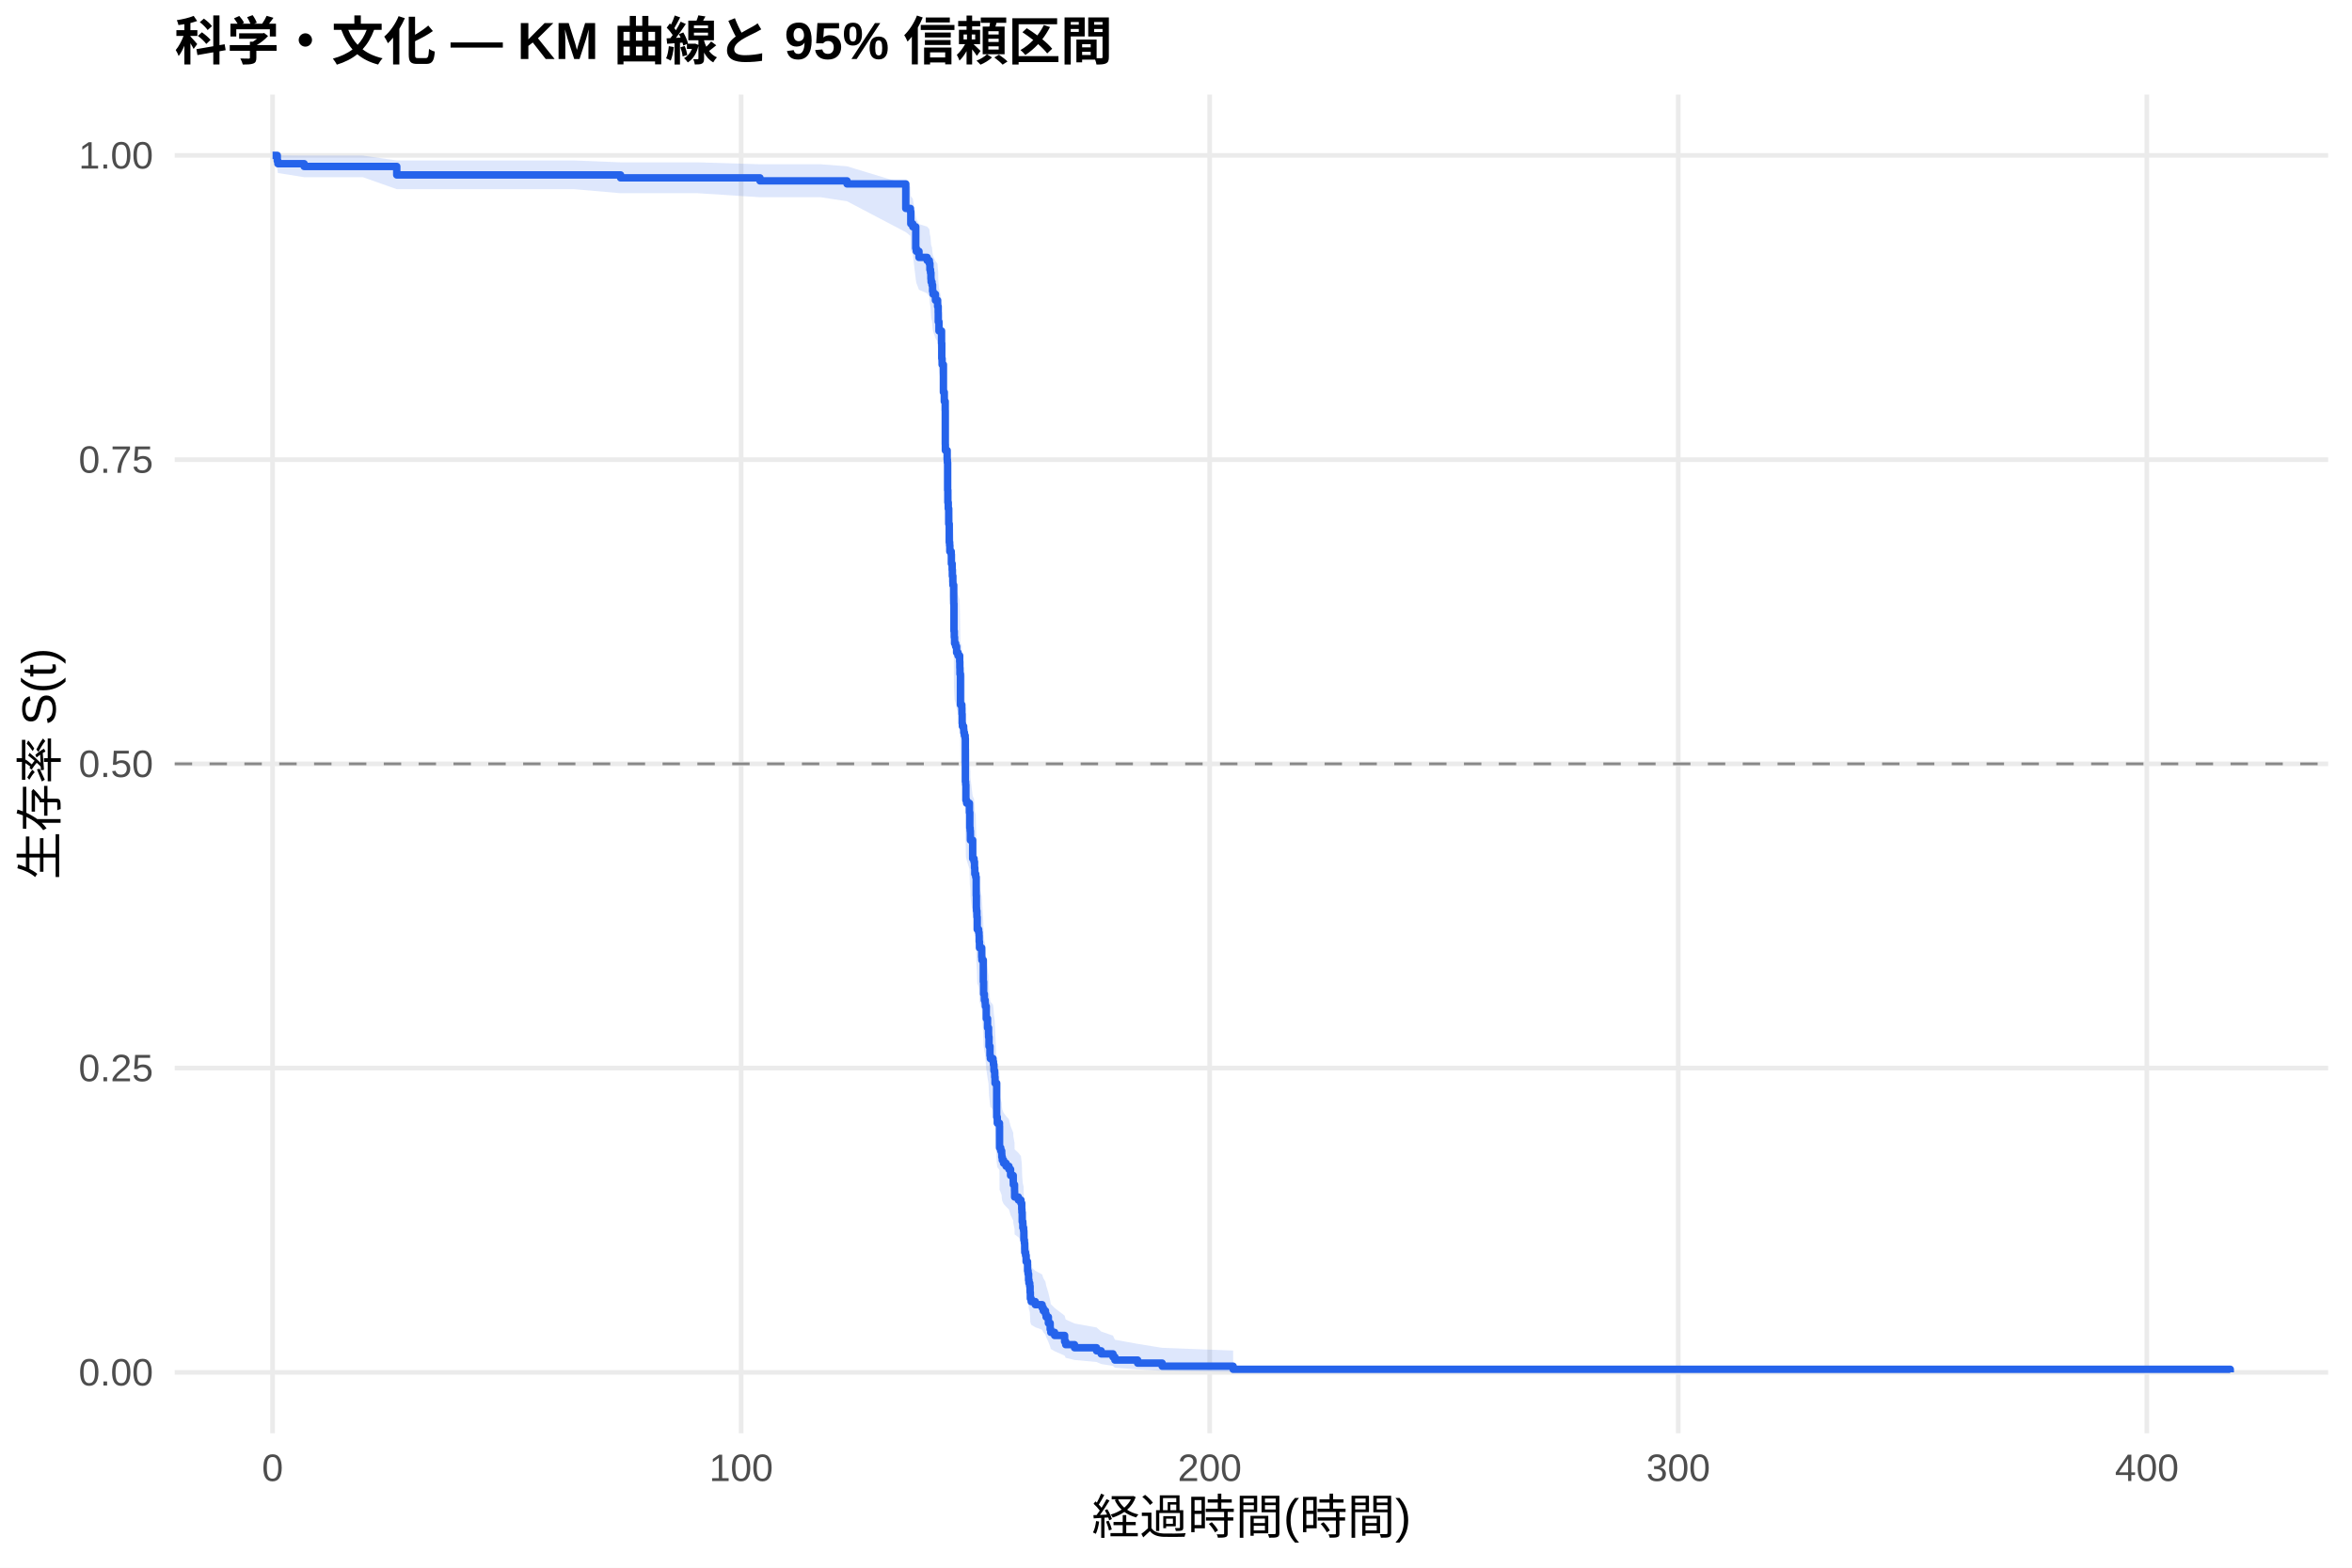
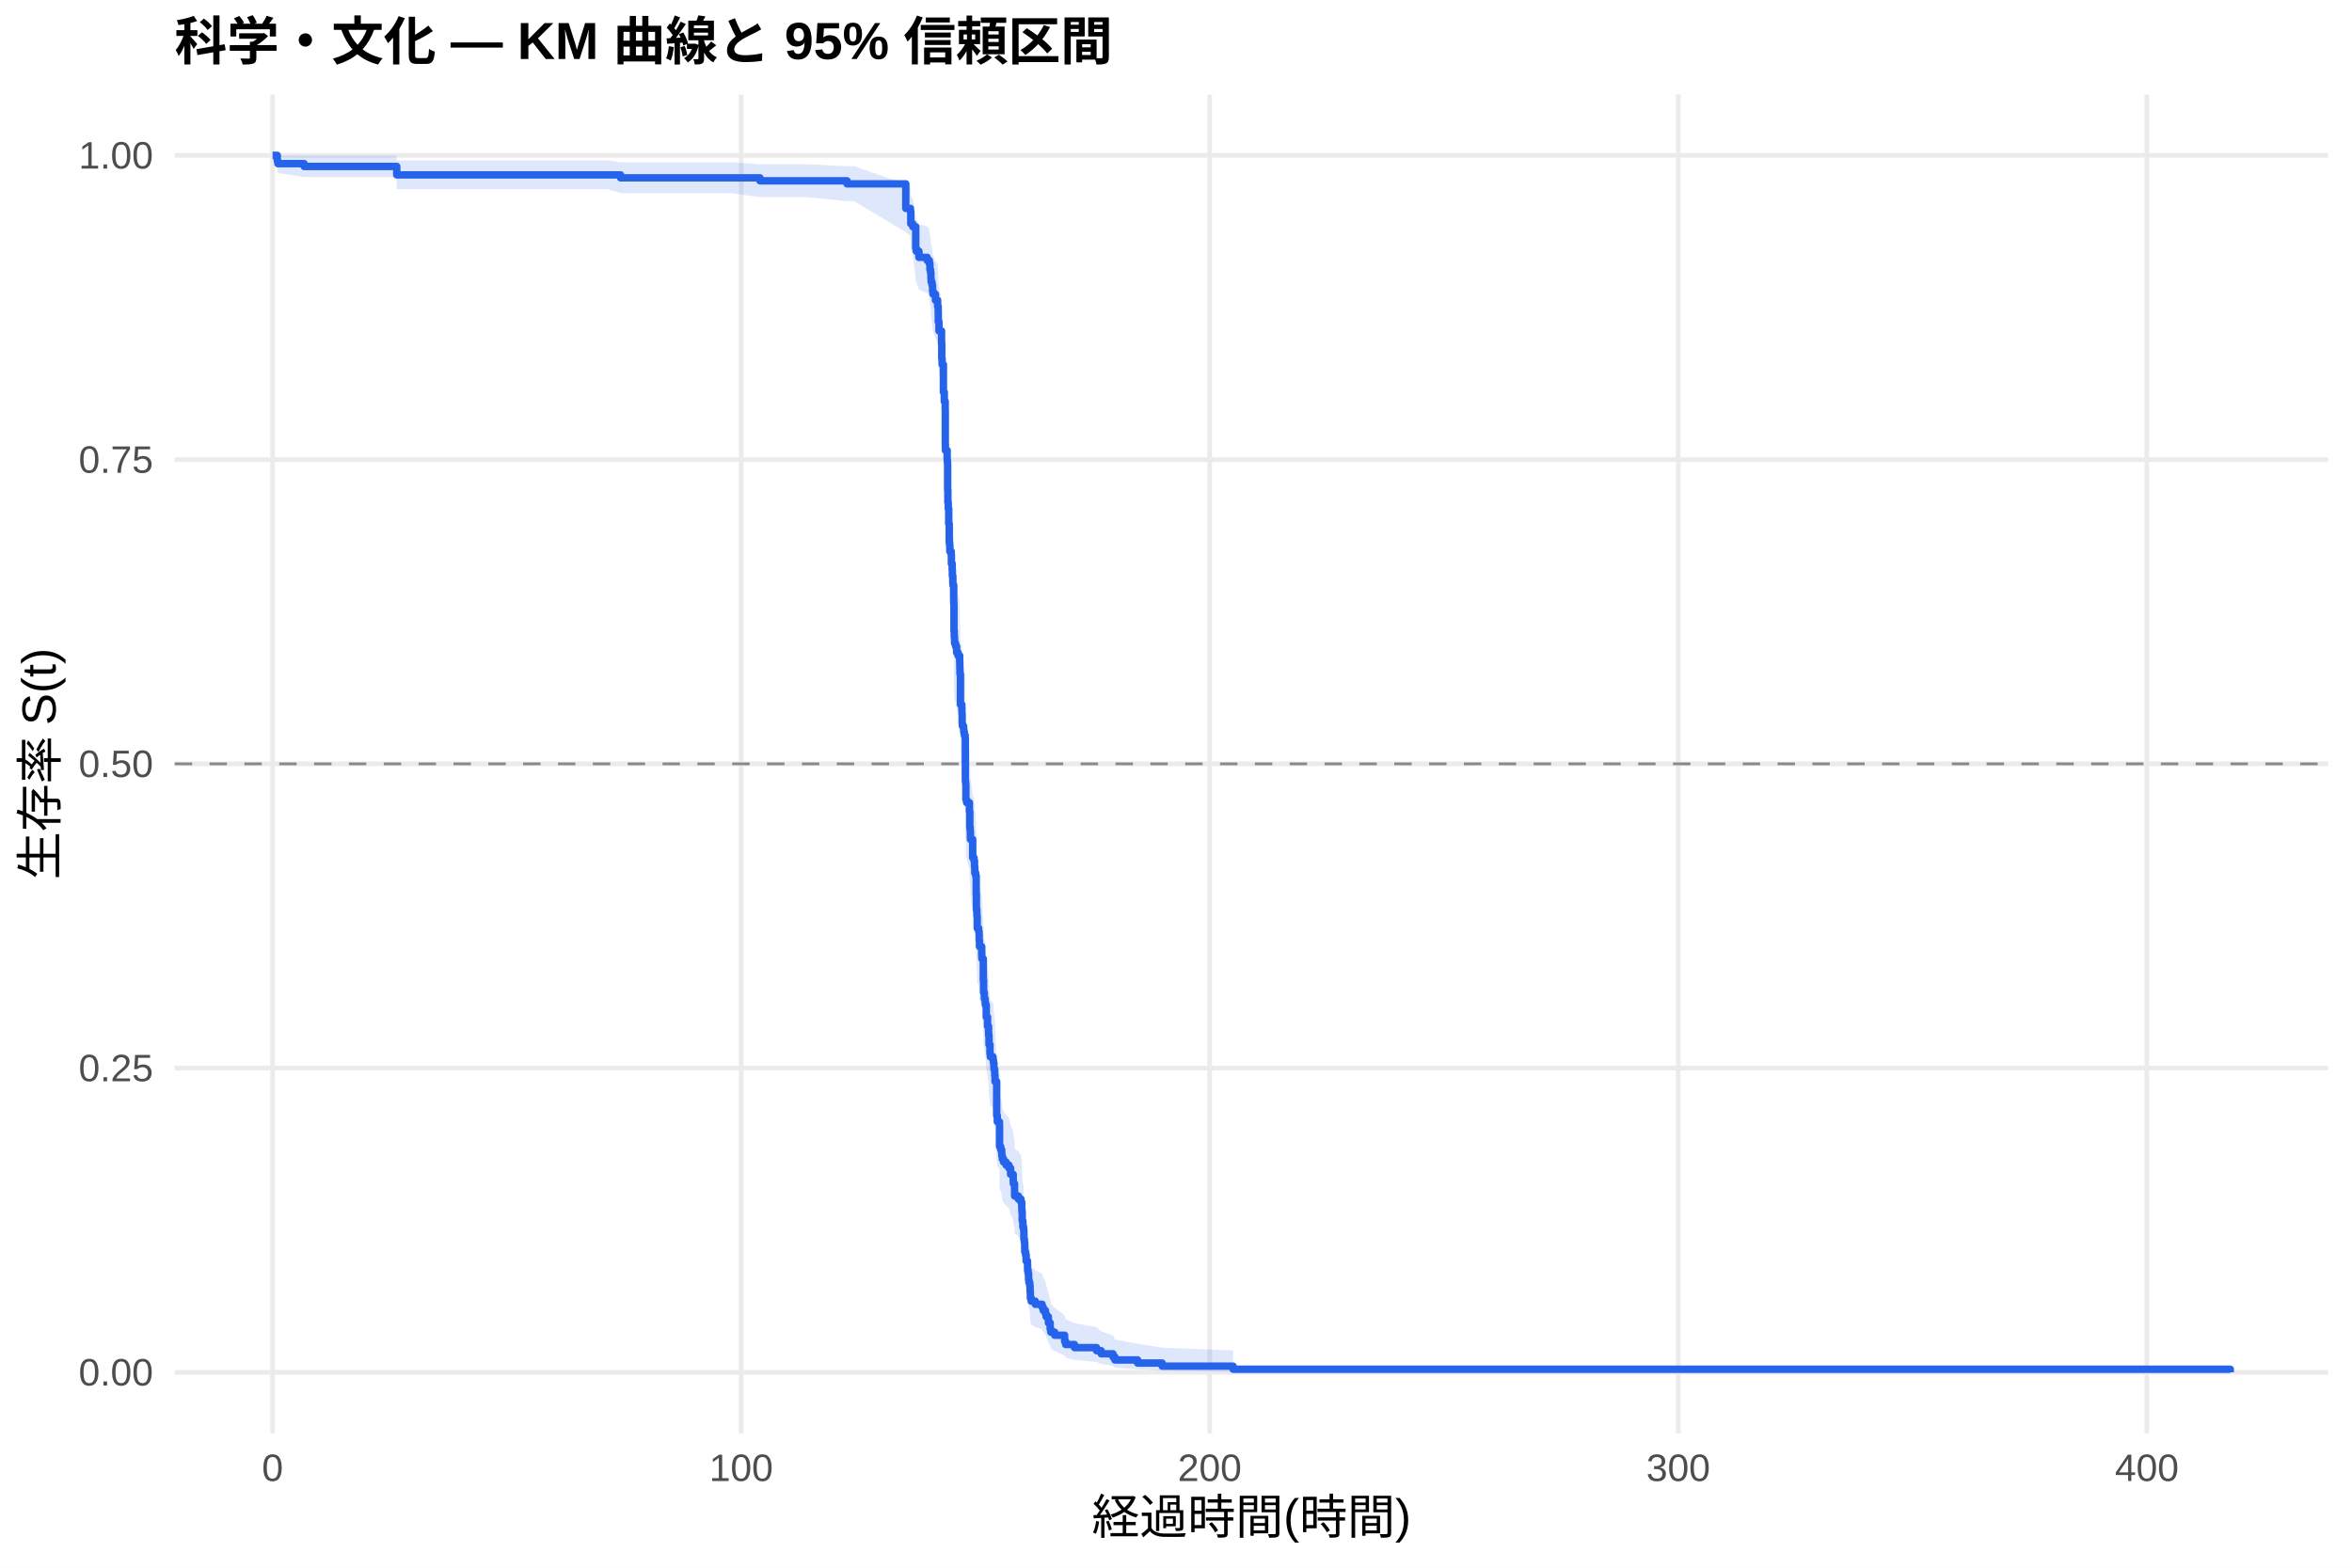
<svg xmlns="http://www.w3.org/2000/svg" width="540.00pt" height="360.00pt" viewBox="0 0 540.00 360.00">
  <g class="svglite">
    <defs>
      <style type="text/css">
    .svglite line, .svglite polyline, .svglite polygon, .svglite path, .svglite rect, .svglite circle {
      fill: none;
      stroke: #000000;
      stroke-linecap: round;
      stroke-linejoin: round;
      stroke-miterlimit: 10.00;
    }
    .svglite text {
      white-space: pre;
    }
    .svglite g.glyphgroup path {
      fill: inherit;
      stroke: none;
    }
  </style>
    </defs>
    <rect width="100%" height="100%" style="stroke: none; fill: #FFFFFF;" />
    <defs>
      <clipPath id="cpMC4wMHw1NDAuMDB8MC4wMHwzNjAuMDA=">
        <rect x="0.00" y="0.00" width="540.00" height="360.00" />
      </clipPath>
    </defs>
    <g clip-path="url(#cpMC4wMHw1NDAuMDB8MC4wMHwzNjAuMDA=)">
      <rect x="0" y="0.00" width="540.00" height="360.00" style="stroke-width: 1.07; stroke: none; fill: #FFFFFF;" />
    </g>
    <defs>
      <clipPath id="cpNDAuMTF8NTM0LjUyfDIxLjcxfDMyOS4xMg==">
        <rect x="40.11" y="21.71" width="494.41" height="307.41" />
      </clipPath>
    </defs>
    <g clip-path="url(#cpNDAuMTF8NTM0LjUyfDIxLjcxfDMyOS4xMg==)">
      <polyline points="40.11,315.14 534.52,315.14 " style="stroke-width: 1.07; stroke: #EBEBEB; stroke-linecap: butt;" />
      <polyline points="40.11,245.28 534.52,245.28 " style="stroke-width: 1.07; stroke: #EBEBEB; stroke-linecap: butt;" />
      <polyline points="40.11,175.41 534.52,175.41 " style="stroke-width: 1.07; stroke: #EBEBEB; stroke-linecap: butt;" />
      <polyline points="40.11,105.55 534.52,105.55 " style="stroke-width: 1.07; stroke: #EBEBEB; stroke-linecap: butt;" />
      <polyline points="40.11,35.68 534.52,35.68 " style="stroke-width: 1.07; stroke: #EBEBEB; stroke-linecap: butt;" />
      <polyline points="62.58,329.12 62.58,21.71 " style="stroke-width: 1.07; stroke: #EBEBEB; stroke-linecap: butt;" />
      <polyline points="170.16,329.12 170.16,21.71 " style="stroke-width: 1.07; stroke: #EBEBEB; stroke-linecap: butt;" />
      <polyline points="277.74,329.12 277.74,21.71 " style="stroke-width: 1.07; stroke: #EBEBEB; stroke-linecap: butt;" />
      <polyline points="385.32,329.12 385.32,21.71 " style="stroke-width: 1.07; stroke: #EBEBEB; stroke-linecap: butt;" />
      <polyline points="492.90,329.12 492.90,21.71 " style="stroke-width: 1.07; stroke: #EBEBEB; stroke-linecap: butt;" />
-       <polygon points="62.58,35.68 63.66,35.68 63.80,35.68 69.83,35.73 74.31,35.73 83.31,35.73 91.09,36.85 91.52,36.85 97.98,36.85 107.10,36.85 123.33,36.85 131.79,36.85 142.48,37.28 150.91,37.28 160.23,37.28 174.48,37.72 177.64,37.72 188.41,37.72 194.47,38.19 207.96,42.29 209.02,42.84 209.11,45.06 209.57,45.63 210.25,49.68 210.38,50.27 210.99,51.45 212.87,52.05 213.37,52.65 213.50,53.85 213.64,54.45 213.73,55.66 213.78,56.27 213.98,56.88 214.11,58.11 214.22,58.72 214.77,59.95 215.26,60.57 215.27,61.19 215.40,62.43 215.42,64.31 215.58,66.19 216.17,68.72 216.22,71.89 216.30,72.53 216.31,73.17 216.60,78.95 216.80,80.90 217.01,82.84 217.03,90.03 217.05,91.35 217.46,93.32 217.51,93.98 217.57,99.95 217.62,102.61 217.71,103.94 217.82,107.29 217.94,111.32 218.02,111.99 218.07,113.34 218.39,114.01 218.43,116.03 218.61,117.39 218.66,118.74 218.77,120.09 218.79,120.77 218.97,124.17 218.98,124.85 219.02,130.99 219.09,132.36 219.16,133.73 219.40,134.42 219.63,135.79 219.95,136.48 220.33,137.85 220.37,139.23 220.40,140.62 220.51,147.56 220.83,148.25 220.85,149.64 220.90,151.74 220.96,152.43 221.24,153.13 221.28,153.83 221.42,154.53 221.60,155.23 221.64,165.06 221.71,165.76 221.76,169.29 221.93,170.00 222.57,172.12 222.66,175.66 222.73,176.37 222.79,177.08 222.80,178.51 223.32,182.78 223.63,183.49 223.74,184.92 223.81,186.35 224.02,187.07 224.13,191.37 224.17,194.24 224.20,194.96 224.29,196.40 224.36,199.29 224.69,200.01 224.78,200.73 224.81,202.18 224.88,203.63 225.39,205.80 225.44,206.53 225.76,211.62 225.83,214.54 226.00,216.00 226.19,216.73 226.23,217.47 226.44,220.40 226.73,222.60 226.96,224.08 226.98,224.81 227.07,227.03 227.29,229.25 227.38,229.99 227.99,230.73 228.09,231.47 228.20,232.95 228.38,234.44 228.45,235.93 228.83,244.16 228.97,245.67 229.47,246.42 229.49,251.71 229.76,252.47 229.98,253.23 230.01,253.99 230.12,254.75 230.41,255.51 230.98,256.28 231.64,257.04 232.02,258.57 232.63,260.10 232.65,260.87 232.93,262.41 232.95,263.95 233.81,264.72 234.40,265.50 234.58,267.05 234.62,267.82 234.69,270.16 234.83,271.72 235.01,272.51 235.07,274.87 235.19,275.66 235.26,277.24 235.28,278.03 235.46,278.83 235.59,280.42 235.91,281.22 235.93,282.83 236.04,283.63 236.16,285.25 236.25,286.06 236.43,286.88 236.50,288.51 236.56,290.16 236.75,290.99 237.69,291.82 239.26,292.65 239.53,293.49 240.03,294.33 240.18,295.17 240.70,296.88 241.11,298.60 241.25,299.47 242.13,300.35 244.43,302.12 244.68,303.01 246.70,303.92 251.76,304.84 252.82,305.77 255.53,306.70 255.97,307.65 261.19,308.60 266.82,309.51 283.12,310.14 283.12,315.04 266.82,314.79 261.19,314.46 255.97,314.08 255.53,313.66 252.82,313.23 251.76,312.77 246.70,312.30 244.68,311.81 244.43,311.31 242.13,310.29 241.25,309.76 241.11,309.23 240.70,308.15 240.18,307.05 240.03,306.49 239.53,305.92 239.26,305.36 237.69,304.79 236.75,304.21 236.56,303.64 236.50,302.47 236.43,301.30 236.25,300.71 236.16,300.12 236.04,298.93 235.93,298.33 235.91,297.12 235.59,296.52 235.46,295.30 235.28,294.69 235.26,294.08 235.19,292.85 235.07,292.23 235.01,290.38 234.83,289.75 234.69,288.51 234.62,286.63 234.58,286.00 234.40,284.74 233.81,284.10 232.95,283.47 232.93,282.20 232.65,280.93 232.63,280.29 232.02,279.01 231.64,277.73 230.98,277.09 230.41,276.44 230.12,275.80 230.01,275.16 229.98,274.51 229.76,273.86 229.49,273.22 229.47,268.67 228.97,268.02 228.83,266.71 228.45,259.48 228.38,258.15 228.20,256.83 228.09,255.50 227.99,254.84 227.38,254.17 227.29,253.51 227.07,251.51 226.98,249.50 226.96,248.84 226.73,247.50 226.44,245.48 226.23,242.79 226.19,242.12 226.00,241.45 225.83,240.10 225.76,237.39 225.44,232.64 225.39,231.96 224.88,229.92 224.81,228.56 224.78,227.19 224.69,226.51 224.36,225.83 224.29,223.09 224.20,221.72 224.17,221.03 224.13,218.28 224.02,214.14 223.81,213.45 223.74,212.07 223.63,210.69 223.32,210.00 222.80,205.83 222.79,204.44 222.73,203.75 222.66,203.05 222.57,199.57 221.93,197.47 221.76,196.77 221.71,193.27 221.64,192.57 221.60,182.72 221.42,182.01 221.28,181.30 221.24,180.59 220.96,179.89 220.90,179.18 220.85,177.05 220.83,175.63 220.51,174.92 220.40,167.80 220.37,166.37 220.33,164.94 219.95,163.52 219.63,162.81 219.40,161.38 219.16,160.66 219.09,159.23 219.02,157.80 218.98,151.35 218.97,150.63 218.79,147.02 218.77,146.30 218.66,144.86 218.61,143.41 218.43,141.96 218.39,139.79 218.07,139.06 218.02,137.61 217.94,136.88 217.82,132.51 217.71,128.86 217.62,127.39 217.57,124.45 217.51,117.82 217.46,117.08 217.05,114.85 217.03,113.37 217.01,105.16 216.80,102.91 216.60,100.65 216.31,93.83 216.30,93.07 216.22,92.31 216.17,88.49 215.58,85.41 215.42,83.10 215.40,80.77 215.27,79.21 215.26,78.43 214.77,77.65 214.22,76.08 214.11,75.30 213.98,73.72 213.78,72.93 213.73,72.14 213.64,70.55 213.50,69.76 213.37,68.16 212.87,67.36 210.99,66.55 210.38,64.94 210.25,64.13 209.57,58.38 209.11,57.54 209.02,54.17 207.96,53.31 194.47,46.22 188.41,45.29 177.64,45.29 174.48,45.29 160.23,44.37 150.91,44.37 142.48,44.37 131.79,43.44 123.33,43.44 107.10,43.44 97.98,43.44 91.52,43.44 91.09,43.44 83.31,40.69 74.31,40.69 69.83,40.69 63.80,39.73 63.66,38.70 62.58,35.68 " style="stroke-width: 0.00; stroke: none; stroke-linecap: butt; fill: #2563EB; fill-opacity: 0.15;" />
-       <polyline points="62.58,35.68 63.66,35.68 63.80,35.68 69.83,35.73 74.31,35.73 83.31,35.73 91.09,36.85 91.52,36.85 97.98,36.85 107.10,36.85 123.33,36.85 131.79,36.85 142.48,37.28 150.91,37.28 160.23,37.28 174.48,37.72 177.64,37.72 188.41,37.72 194.47,38.19 207.96,42.29 209.02,42.84 209.11,45.06 209.57,45.63 210.25,49.68 210.38,50.27 210.99,51.45 212.87,52.05 213.37,52.65 213.50,53.85 213.64,54.45 213.73,55.66 213.78,56.27 213.98,56.88 214.11,58.11 214.22,58.72 214.77,59.95 215.26,60.57 215.27,61.19 215.40,62.43 215.42,64.31 215.58,66.19 216.17,68.72 216.22,71.89 216.30,72.53 216.31,73.17 216.60,78.95 216.80,80.90 217.01,82.84 217.03,90.03 217.05,91.35 217.46,93.32 217.51,93.98 217.57,99.95 217.62,102.61 217.71,103.94 217.82,107.29 217.94,111.32 218.02,111.99 218.07,113.34 218.39,114.01 218.43,116.03 218.61,117.39 218.66,118.74 218.77,120.09 218.79,120.77 218.97,124.17 218.98,124.85 219.02,130.99 219.09,132.36 219.16,133.73 219.40,134.42 219.63,135.79 219.95,136.48 220.33,137.85 220.37,139.23 220.40,140.62 220.51,147.56 220.83,148.25 220.85,149.64 220.90,151.74 220.96,152.43 221.24,153.13 221.28,153.83 221.42,154.53 221.60,155.23 221.64,165.06 221.71,165.76 221.76,169.29 221.93,170.00 222.57,172.12 222.66,175.66 222.73,176.37 222.79,177.08 222.80,178.51 223.32,182.78 223.63,183.49 223.74,184.92 223.81,186.35 224.02,187.07 224.13,191.37 224.17,194.24 224.20,194.96 224.29,196.40 224.36,199.29 224.69,200.01 224.78,200.73 224.81,202.18 224.88,203.63 225.39,205.80 225.44,206.53 225.76,211.62 225.83,214.54 226.00,216.00 226.19,216.73 226.23,217.47 226.44,220.40 226.73,222.60 226.96,224.08 226.98,224.81 227.07,227.03 227.29,229.25 227.38,229.99 227.99,230.73 228.09,231.47 228.20,232.95 228.38,234.44 228.45,235.93 228.83,244.16 228.97,245.67 229.47,246.42 229.49,251.71 229.76,252.47 229.98,253.23 230.01,253.99 230.12,254.75 230.41,255.51 230.98,256.28 231.64,257.04 232.02,258.57 232.63,260.10 232.65,260.87 232.93,262.41 232.95,263.95 233.81,264.72 234.40,265.50 234.58,267.05 234.62,267.82 234.69,270.16 234.83,271.72 235.01,272.51 235.07,274.87 235.19,275.66 235.26,277.24 235.28,278.03 235.46,278.83 235.59,280.42 235.91,281.22 235.93,282.83 236.04,283.63 236.16,285.25 236.25,286.06 236.43,286.88 236.50,288.51 236.56,290.16 236.75,290.99 237.69,291.82 239.26,292.65 239.53,293.49 240.03,294.33 240.18,295.17 240.70,296.88 241.11,298.60 241.25,299.47 242.13,300.35 244.43,302.12 244.68,303.01 246.70,303.92 251.76,304.84 252.82,305.77 255.53,306.70 255.97,307.65 261.19,308.60 266.82,309.51 283.12,310.14 " style="stroke-width: 1.07; stroke: none; stroke-linecap: butt;" />
-       <polyline points="283.12,315.04 266.82,314.79 261.19,314.46 255.97,314.08 255.53,313.66 252.82,313.23 251.76,312.77 246.70,312.30 244.68,311.81 244.43,311.31 242.13,310.29 241.25,309.76 241.11,309.23 240.70,308.15 240.18,307.05 240.03,306.49 239.53,305.92 239.26,305.36 237.69,304.79 236.75,304.21 236.56,303.64 236.50,302.47 236.43,301.30 236.25,300.71 236.16,300.12 236.04,298.93 235.93,298.33 235.91,297.12 235.59,296.52 235.46,295.30 235.28,294.69 235.26,294.08 235.19,292.85 235.07,292.23 235.01,290.38 234.83,289.75 234.69,288.51 234.62,286.63 234.58,286.00 234.40,284.74 233.81,284.10 232.95,283.47 232.93,282.20 232.65,280.93 232.63,280.29 232.02,279.01 231.64,277.73 230.98,277.09 230.41,276.44 230.12,275.80 230.01,275.16 229.98,274.51 229.76,273.86 229.49,273.22 229.47,268.67 228.97,268.02 228.83,266.71 228.45,259.48 228.38,258.15 228.20,256.83 228.09,255.50 227.99,254.84 227.38,254.17 227.29,253.51 227.07,251.51 226.98,249.50 226.96,248.84 226.73,247.50 226.44,245.48 226.23,242.79 226.19,242.12 226.00,241.45 225.83,240.10 225.76,237.39 225.44,232.64 225.39,231.96 224.88,229.92 224.81,228.56 224.78,227.19 224.69,226.51 224.36,225.83 224.29,223.09 224.20,221.72 224.17,221.03 224.13,218.28 224.02,214.14 223.81,213.45 223.74,212.07 223.63,210.69 223.32,210.00 222.80,205.83 222.79,204.44 222.73,203.75 222.66,203.05 222.57,199.57 221.93,197.47 221.76,196.77 221.71,193.27 221.64,192.57 221.60,182.72 221.42,182.01 221.28,181.30 221.24,180.59 220.96,179.89 220.90,179.18 220.85,177.05 220.83,175.63 220.51,174.92 220.40,167.80 220.37,166.37 220.33,164.94 219.95,163.52 219.63,162.81 219.40,161.38 219.16,160.66 219.09,159.23 219.02,157.80 218.98,151.35 218.97,150.63 218.79,147.02 218.77,146.30 218.66,144.86 218.61,143.41 218.43,141.96 218.39,139.79 218.07,139.06 218.02,137.61 217.94,136.88 217.82,132.51 217.71,128.86 217.62,127.39 217.57,124.45 217.51,117.82 217.46,117.08 217.05,114.85 217.03,113.37 217.01,105.16 216.80,102.91 216.60,100.65 216.31,93.83 216.30,93.07 216.22,92.31 216.17,88.49 215.58,85.41 215.42,83.10 215.40,80.77 215.27,79.21 215.26,78.43 214.77,77.65 214.22,76.08 214.11,75.30 213.98,73.72 213.78,72.93 213.73,72.14 213.64,70.55 213.50,69.76 213.37,68.16 212.87,67.36 210.99,66.55 210.38,64.94 210.25,64.13 209.57,58.38 209.11,57.54 209.02,54.17 207.96,53.31 194.47,46.22 188.41,45.29 177.64,45.29 174.48,45.29 160.23,44.37 150.91,44.37 142.48,44.37 131.79,43.44 123.33,43.44 107.10,43.44 97.98,43.44 91.52,43.44 91.09,43.44 83.31,40.69 74.31,40.69 69.83,40.69 63.80,39.73 63.66,38.70 62.58,35.68 " style="stroke-width: 1.07; stroke: none; stroke-linecap: butt;" />
-       <polyline points="62.58,35.68 63.66,35.68 63.66,36.95 63.80,36.95 63.80,37.59 69.83,37.59 69.83,38.22 74.31,38.22 74.31,38.22 83.31,38.22 83.31,38.22 91.09,38.22 91.09,40.17 91.52,40.17 91.52,40.17 97.98,40.17 97.98,40.17 107.10,40.17 107.10,40.17 123.33,40.17 123.33,40.17 131.79,40.17 131.79,40.17 142.48,40.17 142.48,40.84 150.91,40.84 150.91,40.84 160.23,40.84 160.23,40.84 174.48,40.84 174.48,41.53 177.64,41.53 177.64,41.53 188.41,41.53 188.41,41.53 194.47,41.53 194.47,42.23 207.96,42.23 207.96,47.86 209.02,47.86 209.02,48.56 209.11,48.56 209.11,51.38 209.57,51.38 209.57,52.08 210.25,52.08 210.25,57.00 210.38,57.00 210.38,57.71 210.99,57.71 210.99,59.11 212.87,59.11 212.87,59.82 213.37,59.82 213.37,60.52 213.50,60.52 213.50,61.93 213.64,61.93 213.64,62.63 213.73,62.63 213.73,64.04 213.78,64.04 213.78,64.74 213.98,64.74 213.98,65.44 214.11,65.44 214.11,66.85 214.22,66.85 214.22,67.55 214.77,67.55 214.77,68.96 215.26,68.96 215.26,69.66 215.27,69.66 215.27,70.37 215.40,70.37 215.40,71.77 215.42,71.77 215.42,73.88 215.58,73.88 215.58,75.99 216.17,75.99 216.17,78.81 216.22,78.81 216.22,82.32 216.30,82.32 216.30,83.03 216.31,83.03 216.31,83.73 216.60,83.73 216.60,90.06 216.80,90.06 216.80,92.17 217.01,92.17 217.01,94.28 217.03,94.28 217.03,102.02 217.05,102.02 217.05,103.43 217.46,103.43 217.46,105.54 217.51,105.54 217.51,106.24 217.57,106.24 217.57,112.57 217.62,112.57 217.62,115.38 217.71,115.38 217.71,116.79 217.82,116.79 217.82,120.31 217.94,120.31 217.94,124.53 218.02,124.53 218.02,125.23 218.07,125.23 218.07,126.64 218.39,126.64 218.39,127.34 218.43,127.34 218.43,129.45 218.61,129.45 218.61,130.86 218.66,130.86 218.66,132.26 218.77,132.26 218.77,133.67 218.79,133.67 218.79,134.37 218.97,134.37 218.97,137.89 218.98,137.89 218.98,138.60 219.02,138.60 219.02,144.93 219.09,144.93 219.09,146.33 219.16,146.33 219.16,147.74 219.40,147.74 219.40,148.44 219.63,148.44 219.63,149.85 219.95,149.85 219.95,150.55 220.33,150.55 220.33,151.96 220.37,151.96 220.37,153.37 220.40,153.37 220.40,154.78 220.51,154.78 220.51,161.85 220.83,161.85 220.83,162.56 220.85,162.56 220.85,163.97 220.90,163.97 220.90,166.09 220.96,166.09 220.96,166.79 221.24,166.79 221.24,167.50 221.28,167.50 221.28,168.21 221.42,168.21 221.42,168.91 221.60,168.91 221.60,169.62 221.64,169.62 221.64,179.51 221.71,179.51 221.71,180.22 221.76,180.22 221.76,183.75 221.93,183.75 221.93,184.45 222.57,184.45 222.57,186.57 222.66,186.57 222.66,190.11 222.73,190.11 222.73,190.81 222.79,190.81 222.79,191.52 222.80,191.52 222.80,192.93 223.32,192.93 223.32,197.17 223.63,197.17 223.63,197.88 223.74,197.88 223.74,199.29 223.81,199.29 223.81,200.70 224.02,200.70 224.02,201.41 224.13,201.41 224.13,205.65 224.17,205.65 224.17,208.47 224.20,208.47 224.20,209.18 224.29,209.18 224.29,210.59 224.36,210.59 224.36,213.42 224.69,213.42 224.69,214.12 224.78,214.12 224.78,214.83 224.81,214.83 224.81,216.24 224.88,216.24 224.88,217.66 225.39,217.66 225.39,219.78 225.44,219.78 225.44,220.48 225.76,220.48 225.76,225.43 225.83,225.43 225.83,228.25 226.00,228.25 226.00,229.67 226.19,229.67 226.19,230.37 226.23,230.37 226.23,231.08 226.44,231.08 226.44,233.90 226.73,233.90 226.73,236.02 226.96,236.02 226.96,237.44 226.98,237.44 226.98,238.14 227.07,238.14 227.07,240.26 227.29,240.26 227.29,242.38 227.38,242.38 227.38,243.09 227.99,243.09 227.99,243.79 228.09,243.79 228.09,244.50 228.20,244.50 228.20,245.91 228.38,245.91 228.38,247.33 228.45,247.33 228.45,248.74 228.83,248.74 228.83,256.51 228.97,256.51 228.97,257.92 229.47,257.92 229.47,258.63 229.49,258.63 229.49,263.57 229.76,263.57 229.76,264.28 229.98,264.28 229.98,264.99 230.01,264.99 230.01,265.69 230.12,265.69 230.12,266.40 230.41,266.40 230.41,267.11 230.98,267.11 230.98,267.81 231.64,267.81 231.64,268.52 232.02,268.52 232.02,269.93 232.63,269.93 232.63,271.34 232.65,271.34 232.65,272.05 232.93,272.05 232.93,273.46 232.95,273.46 232.95,274.88 233.81,274.88 233.81,275.58 234.40,275.58 234.40,276.29 234.58,276.29 234.58,277.70 234.62,277.70 234.62,278.41 234.69,278.41 234.69,280.53 234.83,280.53 234.83,281.94 235.01,281.94 235.01,282.65 235.07,282.65 235.07,284.77 235.19,284.77 235.19,285.47 235.26,285.47 235.26,286.89 235.28,286.89 235.28,287.59 235.46,287.59 235.46,288.30 235.59,288.30 235.59,289.71 235.91,289.71 235.91,290.42 235.93,290.42 235.93,291.83 236.04,291.83 236.04,292.54 236.16,292.54 236.16,293.95 236.25,293.95 236.25,294.66 236.43,294.66 236.43,295.36 236.50,295.36 236.50,296.78 236.56,296.78 236.56,298.19 236.75,298.19 236.75,298.89 237.69,298.89 237.69,299.60 239.26,299.60 239.26,300.31 239.53,300.31 239.53,301.01 240.03,301.01 240.03,301.72 240.18,301.72 240.18,302.43 240.70,302.43 240.70,303.84 241.11,303.84 241.11,305.25 241.25,305.25 241.25,305.96 242.13,305.96 242.13,306.67 244.43,306.67 244.43,308.08 244.68,308.08 244.68,308.78 246.70,308.78 246.70,309.49 251.76,309.49 251.76,310.20 252.82,310.20 252.82,310.90 255.53,310.90 255.53,311.61 255.97,311.61 255.97,312.32 261.19,312.32 261.19,313.02 266.82,313.02 266.82,313.73 283.12,313.73 283.12,314.44 512.05,314.44 512.05,315.14 " style="stroke-width: 1.71; stroke: #2563EB; stroke-linecap: butt;" />
+       <polygon points="62.58,35.68 63.66,35.68 63.80,35.68 69.83,35.73 70.27,35.73 82.00,35.73 91.00,35.73 91.09,36.85 99.21,36.85 105.67,36.85 114.79,36.85 131.02,36.85 139.48,36.85 142.48,37.27 158.60,37.27 167.92,37.27 174.48,37.72 185.33,37.72 194.47,38.18 196.11,38.18 207.96,42.29 209.02,42.83 209.11,45.06 209.57,45.62 210.25,49.67 210.38,50.26 210.99,51.45 212.87,52.04 213.37,52.64 213.50,53.84 213.64,54.44 213.73,55.66 213.78,56.26 213.98,56.87 214.11,58.10 214.22,58.71 214.77,59.95 215.26,60.56 215.27,61.18 215.40,62.43 215.42,64.30 215.58,66.18 216.17,68.71 216.22,71.89 216.30,72.52 216.31,73.16 216.60,78.95 216.80,80.89 217.01,82.84 217.03,90.03 217.05,91.34 217.46,93.32 217.51,93.98 217.57,99.94 217.62,102.60 217.71,103.94 217.82,107.28 217.94,111.31 218.02,111.98 218.07,113.33 218.39,114.00 218.43,116.03 218.61,117.38 218.66,118.73 218.77,120.09 218.79,120.77 218.97,124.16 218.98,124.84 219.02,130.99 219.09,132.36 219.16,133.73 219.40,134.41 219.63,135.79 219.95,136.47 220.33,137.85 220.37,139.22 220.40,140.60 220.51,147.51 220.83,148.21 220.85,149.59 220.90,151.68 220.96,152.37 221.24,153.07 221.28,153.76 221.42,154.46 221.60,155.16 221.64,164.95 221.71,165.65 221.76,169.16 221.93,169.86 222.57,171.98 222.66,175.51 222.73,176.22 222.79,176.92 222.80,178.34 223.32,182.59 223.63,183.31 223.74,184.73 223.81,186.15 224.02,186.86 224.13,191.15 224.17,194.01 224.20,194.72 224.29,196.16 224.36,199.03 224.69,199.75 224.78,200.47 224.81,201.91 224.88,203.35 225.39,205.52 225.44,206.24 225.76,211.31 225.83,214.22 226.00,215.67 226.19,216.40 226.23,217.13 226.44,220.05 226.73,222.25 226.96,223.71 226.98,224.45 227.07,226.65 227.29,228.86 227.38,229.60 227.99,230.33 228.02,230.33 228.09,231.08 228.20,232.57 228.38,234.06 228.45,235.56 228.83,243.82 228.97,245.33 229.47,246.09 229.49,251.40 229.76,252.17 229.98,252.93 230.01,253.69 230.12,254.46 230.41,255.22 230.98,255.99 231.64,256.76 232.02,258.29 232.63,259.83 232.65,260.60 232.93,262.15 232.95,263.70 233.81,264.47 234.40,265.25 234.58,266.81 234.62,267.59 234.69,269.94 234.83,271.51 235.01,272.29 235.07,274.66 235.19,275.46 235.26,277.05 235.28,277.84 235.46,278.64 235.59,280.24 235.91,281.05 235.93,282.66 236.04,283.47 236.16,285.10 236.25,285.91 236.43,286.73 236.50,288.38 236.56,290.03 236.75,290.86 237.69,291.70 239.26,292.53 239.53,293.38 240.03,294.22 240.18,295.07 240.70,296.78 241.11,298.51 241.25,299.39 242.13,300.27 244.43,302.05 244.68,302.95 246.70,303.86 251.76,304.78 252.82,305.72 255.53,306.66 255.97,307.61 261.19,308.56 266.82,309.48 283.12,310.11 283.12,315.04 266.82,314.79 261.19,314.45 255.97,314.07 255.53,313.66 252.82,313.22 251.76,312.76 246.70,312.28 244.68,311.79 244.43,311.29 242.13,310.26 241.25,309.73 241.11,309.20 240.70,308.11 240.18,307.00 240.03,306.44 239.53,305.87 239.26,305.30 237.69,304.73 236.75,304.15 236.56,303.57 236.50,302.40 236.43,301.22 236.25,300.62 236.16,300.03 236.04,298.83 235.93,298.22 235.91,297.01 235.59,296.40 235.46,295.18 235.28,294.57 235.26,293.95 235.19,292.71 235.07,292.09 235.01,290.22 234.83,289.60 234.69,288.34 234.62,286.45 234.58,285.82 234.40,284.55 233.81,283.91 232.95,283.27 232.93,282.00 232.65,280.71 232.63,280.07 232.02,278.79 231.64,277.50 230.98,276.85 230.41,276.20 230.12,275.55 230.01,274.90 229.98,274.25 229.76,273.60 229.49,272.95 229.47,268.37 228.97,267.72 228.83,266.40 228.45,259.12 228.38,257.79 228.20,256.45 228.09,255.12 228.02,254.45 227.99,254.45 227.38,253.78 227.29,253.12 227.07,251.13 226.98,249.13 226.96,248.47 226.73,247.13 226.44,245.13 226.23,242.45 226.19,241.78 226.00,241.11 225.83,239.76 225.76,237.07 225.44,232.34 225.39,231.66 224.88,229.63 224.81,228.27 224.78,226.91 224.69,226.23 224.36,225.55 224.29,222.82 224.20,221.46 224.17,220.77 224.13,218.04 224.02,213.92 223.81,213.23 223.74,211.86 223.63,210.48 223.32,209.79 222.80,205.64 222.79,204.26 222.73,203.57 222.66,202.88 222.57,199.41 221.93,197.32 221.76,196.62 221.71,193.14 221.64,192.44 221.60,182.63 221.42,181.92 221.28,181.22 221.24,180.52 220.96,179.81 220.90,179.11 220.85,176.99 220.83,175.58 220.51,174.87 220.40,167.78 220.37,166.36 220.33,164.94 219.95,163.51 219.63,162.80 219.40,161.37 219.16,160.66 219.09,159.23 219.02,157.80 218.98,151.34 218.97,150.62 218.79,147.02 218.77,146.30 218.66,144.85 218.61,143.41 218.43,141.96 218.39,139.78 218.07,139.06 218.02,137.60 217.94,136.88 217.82,132.50 217.71,128.85 217.62,127.38 217.57,124.45 217.51,117.81 217.46,117.07 217.05,114.84 217.03,113.36 217.01,105.15 216.80,102.90 216.60,100.64 216.31,93.82 216.30,93.06 216.22,92.30 216.17,88.48 215.58,85.40 215.42,83.09 215.40,80.76 215.27,79.20 215.26,78.42 214.77,77.64 214.22,76.07 214.11,75.29 213.98,73.71 213.78,72.92 213.73,72.13 213.64,70.54 213.50,69.75 213.37,68.15 212.87,67.35 210.99,66.54 210.38,64.93 210.25,64.12 209.57,58.37 209.11,57.53 209.02,54.16 207.96,53.30 196.11,46.20 194.47,46.20 185.33,45.28 174.48,45.28 167.92,44.36 158.60,44.36 142.48,44.36 139.48,43.44 131.02,43.44 114.79,43.44 105.67,43.44 99.21,43.44 91.09,43.44 91.00,40.68 82.00,40.68 70.27,40.68 69.83,40.68 63.80,39.72 63.66,38.70 62.58,35.68 " style="stroke-width: 0.00; stroke: none; stroke-linecap: butt; fill: #2563EB; fill-opacity: 0.15;" />
+       <polyline points="62.58,35.68 63.66,35.68 63.80,35.68 69.83,35.73 70.27,35.73 82.00,35.73 91.00,35.73 91.09,36.85 99.21,36.85 105.67,36.85 114.79,36.85 131.02,36.85 139.48,36.85 142.48,37.27 158.60,37.27 167.92,37.27 174.48,37.72 185.33,37.72 194.47,38.18 196.11,38.18 207.96,42.29 209.02,42.83 209.11,45.06 209.57,45.62 210.25,49.67 210.38,50.26 210.99,51.45 212.87,52.04 213.37,52.64 213.50,53.84 213.64,54.44 213.73,55.66 213.78,56.26 213.98,56.87 214.11,58.10 214.22,58.71 214.77,59.95 215.26,60.56 215.27,61.18 215.40,62.43 215.42,64.30 215.58,66.18 216.17,68.71 216.22,71.89 216.30,72.52 216.31,73.16 216.60,78.95 216.80,80.89 217.01,82.84 217.03,90.03 217.05,91.34 217.46,93.32 217.51,93.98 217.57,99.94 217.62,102.60 217.71,103.94 217.82,107.28 217.94,111.31 218.02,111.98 218.07,113.33 218.39,114.00 218.43,116.03 218.61,117.38 218.66,118.73 218.77,120.09 218.79,120.77 218.97,124.16 218.98,124.84 219.02,130.99 219.09,132.36 219.16,133.73 219.40,134.41 219.63,135.79 219.95,136.47 220.33,137.85 220.37,139.22 220.40,140.60 220.51,147.51 220.83,148.21 220.85,149.59 220.90,151.68 220.96,152.37 221.24,153.07 221.28,153.76 221.42,154.46 221.60,155.16 221.64,164.95 221.71,165.65 221.76,169.16 221.93,169.86 222.57,171.98 222.66,175.51 222.73,176.22 222.79,176.92 222.80,178.34 223.32,182.59 223.63,183.31 223.74,184.73 223.81,186.15 224.02,186.86 224.13,191.15 224.17,194.01 224.20,194.72 224.29,196.16 224.36,199.03 224.69,199.75 224.78,200.47 224.81,201.91 224.88,203.35 225.39,205.52 225.44,206.24 225.76,211.31 225.83,214.22 226.00,215.67 226.19,216.40 226.23,217.13 226.44,220.05 226.73,222.25 226.96,223.71 226.98,224.45 227.07,226.65 227.29,228.86 227.38,229.60 227.99,230.33 228.02,230.33 228.09,231.08 228.20,232.57 228.38,234.06 228.45,235.56 228.83,243.82 228.97,245.33 229.47,246.09 229.49,251.40 229.76,252.17 229.98,252.93 230.01,253.69 230.12,254.46 230.41,255.22 230.98,255.99 231.64,256.76 232.02,258.29 232.63,259.83 232.65,260.60 232.93,262.15 232.95,263.70 233.81,264.47 234.40,265.25 234.58,266.81 234.62,267.59 234.69,269.94 234.83,271.51 235.01,272.29 235.07,274.66 235.19,275.46 235.26,277.05 235.28,277.84 235.46,278.64 235.59,280.24 235.91,281.05 235.93,282.66 236.04,283.47 236.16,285.10 236.25,285.91 236.43,286.73 236.50,288.38 236.56,290.03 236.75,290.86 237.69,291.70 239.26,292.53 239.53,293.38 240.03,294.22 240.18,295.07 240.70,296.78 241.11,298.51 241.25,299.39 242.13,300.27 244.43,302.05 244.68,302.95 246.70,303.86 251.76,304.78 252.82,305.72 255.53,306.66 255.97,307.61 261.19,308.56 266.82,309.48 283.12,310.11 " style="stroke-width: 1.07; stroke: none; stroke-linecap: butt;" />
+       <polyline points="283.12,315.04 266.82,314.79 261.19,314.45 255.97,314.07 255.53,313.66 252.82,313.22 251.76,312.76 246.70,312.28 244.68,311.79 244.43,311.29 242.13,310.26 241.25,309.73 241.11,309.20 240.70,308.11 240.18,307.00 240.03,306.44 239.53,305.87 239.26,305.30 237.69,304.73 236.75,304.15 236.56,303.57 236.50,302.40 236.43,301.22 236.25,300.62 236.16,300.03 236.04,298.83 235.93,298.22 235.91,297.01 235.59,296.40 235.46,295.18 235.28,294.57 235.26,293.95 235.19,292.71 235.07,292.09 235.01,290.22 234.83,289.60 234.69,288.34 234.62,286.45 234.58,285.82 234.40,284.55 233.81,283.91 232.95,283.27 232.93,282.00 232.65,280.71 232.63,280.07 232.02,278.79 231.64,277.50 230.98,276.85 230.41,276.20 230.12,275.55 230.01,274.90 229.98,274.25 229.76,273.60 229.49,272.95 229.47,268.37 228.97,267.72 228.83,266.40 228.45,259.12 228.38,257.79 228.20,256.45 228.09,255.12 228.02,254.45 227.99,254.45 227.38,253.78 227.29,253.12 227.07,251.13 226.98,249.13 226.96,248.47 226.73,247.13 226.44,245.13 226.23,242.45 226.19,241.78 226.00,241.11 225.83,239.76 225.76,237.07 225.44,232.34 225.39,231.66 224.88,229.63 224.81,228.27 224.78,226.91 224.69,226.23 224.36,225.55 224.29,222.82 224.20,221.46 224.17,220.77 224.13,218.04 224.02,213.92 223.81,213.23 223.74,211.86 223.63,210.48 223.32,209.79 222.80,205.64 222.79,204.26 222.73,203.57 222.66,202.88 222.57,199.41 221.93,197.32 221.76,196.62 221.71,193.14 221.64,192.44 221.60,182.63 221.42,181.92 221.28,181.22 221.24,180.52 220.96,179.81 220.90,179.11 220.85,176.99 220.83,175.58 220.51,174.87 220.40,167.78 220.37,166.36 220.33,164.94 219.95,163.51 219.63,162.80 219.40,161.37 219.16,160.66 219.09,159.23 219.02,157.80 218.98,151.34 218.97,150.62 218.79,147.02 218.77,146.30 218.66,144.85 218.61,143.41 218.43,141.96 218.39,139.78 218.07,139.06 218.02,137.60 217.94,136.88 217.82,132.50 217.71,128.85 217.62,127.38 217.57,124.45 217.51,117.81 217.46,117.07 217.05,114.84 217.03,113.36 217.01,105.15 216.80,102.90 216.60,100.64 216.31,93.82 216.30,93.06 216.22,92.30 216.17,88.48 215.58,85.40 215.42,83.09 215.40,80.76 215.27,79.20 215.26,78.42 214.77,77.64 214.22,76.07 214.11,75.29 213.98,73.71 213.78,72.92 213.73,72.13 213.64,70.54 213.50,69.75 213.37,68.15 212.87,67.35 210.99,66.54 210.38,64.93 210.25,64.12 209.57,58.37 209.11,57.53 209.02,54.16 207.96,53.30 196.11,46.20 194.47,46.20 185.33,45.28 174.48,45.28 167.92,44.36 158.60,44.36 142.48,44.36 139.48,43.44 131.02,43.44 114.79,43.44 105.67,43.44 99.21,43.44 91.09,43.44 91.00,40.68 82.00,40.68 70.27,40.68 69.83,40.68 63.80,39.72 63.66,38.70 62.58,35.68 " style="stroke-width: 1.07; stroke: none; stroke-linecap: butt;" />
+       <polyline points="62.58,35.68 63.66,35.68 63.66,36.95 63.80,36.95 63.80,37.58 69.83,37.58 69.83,38.22 70.27,38.22 70.27,38.22 82.00,38.22 82.00,38.22 91.00,38.22 91.00,38.22 91.09,38.22 91.09,40.16 99.21,40.16 99.21,40.16 105.67,40.16 105.67,40.16 114.79,40.16 114.79,40.16 131.02,40.16 131.02,40.16 139.48,40.16 139.48,40.16 142.48,40.16 142.48,40.84 158.60,40.84 158.60,40.84 167.92,40.84 167.92,40.84 174.48,40.84 174.48,41.52 185.33,41.52 185.33,41.52 194.47,41.52 194.47,42.22 196.11,42.22 196.11,42.22 207.96,42.22 207.96,47.85 209.02,47.85 209.02,48.55 209.11,48.55 209.11,51.37 209.57,51.37 209.57,52.07 210.25,52.07 210.25,56.99 210.38,56.99 210.38,57.70 210.99,57.70 210.99,59.10 212.87,59.10 212.87,59.81 213.37,59.81 213.37,60.51 213.50,60.51 213.50,61.92 213.64,61.92 213.64,62.62 213.73,62.62 213.73,64.03 213.78,64.03 213.78,64.73 213.98,64.73 213.98,65.44 214.11,65.44 214.11,66.84 214.22,66.84 214.22,67.55 214.77,67.55 214.77,68.95 215.26,68.95 215.26,69.66 215.27,69.66 215.27,70.36 215.40,70.36 215.40,71.77 215.42,71.77 215.42,73.88 215.58,73.88 215.58,75.99 216.17,75.99 216.17,78.80 216.22,78.80 216.22,82.32 216.30,82.32 216.30,83.02 216.31,83.02 216.31,83.72 216.60,83.72 216.60,90.05 216.80,90.05 216.80,92.16 217.01,92.16 217.01,94.27 217.03,94.27 217.03,102.01 217.05,102.01 217.05,103.42 217.46,103.42 217.46,105.53 217.51,105.53 217.51,106.23 217.57,106.23 217.57,112.56 217.62,112.56 217.62,115.38 217.71,115.38 217.71,116.78 217.82,116.78 217.82,120.30 217.94,120.30 217.94,124.52 218.02,124.52 218.02,125.22 218.07,125.22 218.07,126.63 218.39,126.63 218.39,127.33 218.43,127.33 218.43,129.44 218.61,129.44 218.61,130.85 218.66,130.85 218.66,132.26 218.77,132.26 218.77,133.67 218.79,133.67 218.79,134.37 218.97,134.37 218.97,137.89 218.98,137.89 218.98,138.59 219.02,138.59 219.02,144.92 219.09,144.92 219.09,146.33 219.16,146.33 219.16,147.73 219.40,147.73 219.40,148.44 219.63,148.44 219.63,149.84 219.95,149.84 219.95,150.55 220.33,150.55 220.33,151.95 220.37,151.95 220.37,153.36 220.40,153.36 220.40,154.77 220.51,154.77 220.51,161.80 220.83,161.80 220.83,162.50 220.85,162.50 220.85,163.91 220.90,163.91 220.90,166.02 220.96,166.02 220.96,166.73 221.24,166.73 221.24,167.43 221.28,167.43 221.28,168.13 221.42,168.13 221.42,168.84 221.60,168.84 221.60,169.54 221.64,169.54 221.64,179.39 221.71,179.39 221.71,180.09 221.76,180.09 221.76,183.61 221.93,183.61 221.93,184.31 222.57,184.31 222.57,186.42 222.66,186.42 222.66,189.94 222.73,189.94 222.73,190.64 222.79,190.64 222.79,191.34 222.80,191.34 222.80,192.75 223.32,192.75 223.32,196.97 223.63,196.97 223.63,197.67 223.74,197.67 223.74,199.08 223.81,199.08 223.81,200.49 224.02,200.49 224.02,201.19 224.13,201.19 224.13,205.41 224.17,205.41 224.17,208.23 224.20,208.23 224.20,208.93 224.29,208.93 224.29,210.34 224.36,210.34 224.36,213.15 224.69,213.15 224.69,213.85 224.78,213.85 224.78,214.56 224.81,214.56 224.81,215.96 224.88,215.96 224.88,217.37 225.39,217.37 225.39,219.48 225.44,219.48 225.44,220.18 225.76,220.18 225.76,225.11 225.83,225.11 225.83,227.92 226.00,227.92 226.00,229.33 226.19,229.33 226.19,230.03 226.23,230.03 226.23,230.73 226.44,230.73 226.44,233.55 226.73,233.55 226.73,235.66 226.96,235.66 226.96,237.07 226.98,237.07 226.98,237.77 227.07,237.77 227.07,239.88 227.29,239.88 227.29,241.99 227.38,241.99 227.38,242.69 227.99,242.69 227.99,243.40 228.02,243.40 228.02,243.40 228.09,243.40 228.09,244.11 228.20,244.11 228.20,245.53 228.38,245.53 228.38,246.95 228.45,246.95 228.45,248.37 228.83,248.37 228.83,256.18 228.97,256.18 228.97,257.60 229.47,257.60 229.47,258.31 229.49,258.31 229.49,263.29 229.76,263.29 229.76,264.00 229.98,264.00 229.98,264.71 230.01,264.71 230.01,265.42 230.12,265.42 230.12,266.13 230.41,266.13 230.41,266.84 230.98,266.84 230.98,267.55 231.64,267.55 231.64,268.26 232.02,268.26 232.02,269.68 232.63,269.68 232.63,271.10 232.65,271.10 232.65,271.81 232.93,271.81 232.93,273.23 232.95,273.23 232.95,274.65 233.81,274.65 233.81,275.36 234.40,275.36 234.40,276.07 234.58,276.07 234.58,277.49 234.62,277.49 234.62,278.20 234.69,278.20 234.69,280.33 234.83,280.33 234.83,281.76 235.01,281.76 235.01,282.47 235.07,282.47 235.07,284.60 235.19,284.60 235.19,285.31 235.26,285.31 235.26,286.73 235.28,286.73 235.28,287.44 235.46,287.44 235.46,288.15 235.59,288.15 235.59,289.57 235.91,289.57 235.91,290.28 235.93,290.28 235.93,291.70 236.04,291.70 236.04,292.41 236.16,292.41 236.16,293.83 236.25,293.83 236.25,294.54 236.43,294.54 236.43,295.25 236.50,295.25 236.50,296.67 236.56,296.67 236.56,298.09 236.75,298.09 236.75,298.80 237.69,298.80 237.69,299.51 239.26,299.51 239.26,300.22 239.53,300.22 239.53,300.94 240.03,300.94 240.03,301.65 240.18,301.65 240.18,302.36 240.70,302.36 240.70,303.78 241.11,303.78 241.11,305.20 241.25,305.20 241.25,305.91 242.13,305.91 242.13,306.62 244.43,306.62 244.43,308.04 244.68,308.04 244.68,308.75 246.70,308.75 246.70,309.46 251.76,309.46 251.76,310.17 252.82,310.17 252.82,310.88 255.53,310.88 255.53,311.59 255.97,311.59 255.97,312.30 261.19,312.30 261.19,313.01 266.82,313.01 266.82,313.72 283.12,313.72 283.12,314.43 512.05,314.43 512.05,315.14 " style="stroke-width: 1.71; stroke: #2563EB; stroke-linecap: butt;" />
      <line x1="40.11" y1="175.41" x2="534.52" y2="175.41" style="stroke-width: 0.64; stroke: #888888; stroke-dasharray: 4.00,4.00; stroke-linecap: butt;" />
    </g>
    <g clip-path="url(#cpMC4wMHw1NDAuMDB8MC4wMHwzNjAuMDA=)">
      <text x="35.18" y="318.17" text-anchor="end" style="font-size: 8.80px;fill: #4D4D4D; font-family: &quot;Liberation Sans&quot;;" textLength="17.11px" lengthAdjust="spacingAndGlyphs">0.00</text>
      <text x="35.18" y="248.30" text-anchor="end" style="font-size: 8.80px;fill: #4D4D4D; font-family: &quot;Liberation Sans&quot;;" textLength="17.11px" lengthAdjust="spacingAndGlyphs">0.25</text>
      <text x="35.18" y="178.44" text-anchor="end" style="font-size: 8.80px;fill: #4D4D4D; font-family: &quot;Liberation Sans&quot;;" textLength="17.11px" lengthAdjust="spacingAndGlyphs">0.50</text>
      <text x="35.18" y="108.57" text-anchor="end" style="font-size: 8.80px;fill: #4D4D4D; font-family: &quot;Liberation Sans&quot;;" textLength="17.11px" lengthAdjust="spacingAndGlyphs">0.75</text>
      <text x="35.18" y="38.71" text-anchor="end" style="font-size: 8.80px;fill: #4D4D4D; font-family: &quot;Liberation Sans&quot;;" textLength="17.11px" lengthAdjust="spacingAndGlyphs">1.00</text>
      <text x="62.58" y="340.10" text-anchor="middle" style="font-size: 8.80px;fill: #4D4D4D; font-family: &quot;Liberation Sans&quot;;" textLength="4.89px" lengthAdjust="spacingAndGlyphs">0</text>
      <text x="170.16" y="340.10" text-anchor="middle" style="font-size: 8.80px;fill: #4D4D4D; font-family: &quot;Liberation Sans&quot;;" textLength="14.67px" lengthAdjust="spacingAndGlyphs">100</text>
      <text x="277.74" y="340.10" text-anchor="middle" style="font-size: 8.80px;fill: #4D4D4D; font-family: &quot;Liberation Sans&quot;;" textLength="14.67px" lengthAdjust="spacingAndGlyphs">200</text>
      <text x="385.32" y="340.10" text-anchor="middle" style="font-size: 8.80px;fill: #4D4D4D; font-family: &quot;Liberation Sans&quot;;" textLength="14.67px" lengthAdjust="spacingAndGlyphs">300</text>
      <text x="492.90" y="340.10" text-anchor="middle" style="font-size: 8.80px;fill: #4D4D4D; font-family: &quot;Liberation Sans&quot;;" textLength="14.67px" lengthAdjust="spacingAndGlyphs">400</text>
      <text x="287.32" y="352.24" text-anchor="middle" style="font-size: 11.00px; font-family: &quot;Liberation Sans&quot;;" textLength="73.31px" lengthAdjust="spacingAndGlyphs">経過時間(時間)</text>
      <text transform="translate(13.05,175.41) rotate(-90)" text-anchor="middle" style="font-size: 11.00px; font-family: &quot;Liberation Sans&quot;;" textLength="53.78px" lengthAdjust="spacingAndGlyphs">生存率 S(t)</text>
      <text x="40.11" y="13.74" style="font-size: 12.00px; font-weight: bold; font-family: &quot;Liberation Sans&quot;;" textLength="215.33px" lengthAdjust="spacingAndGlyphs">科学・文化 — KM 曲線と 95% 信頼区間</text>
    </g>
  </g>
</svg>
